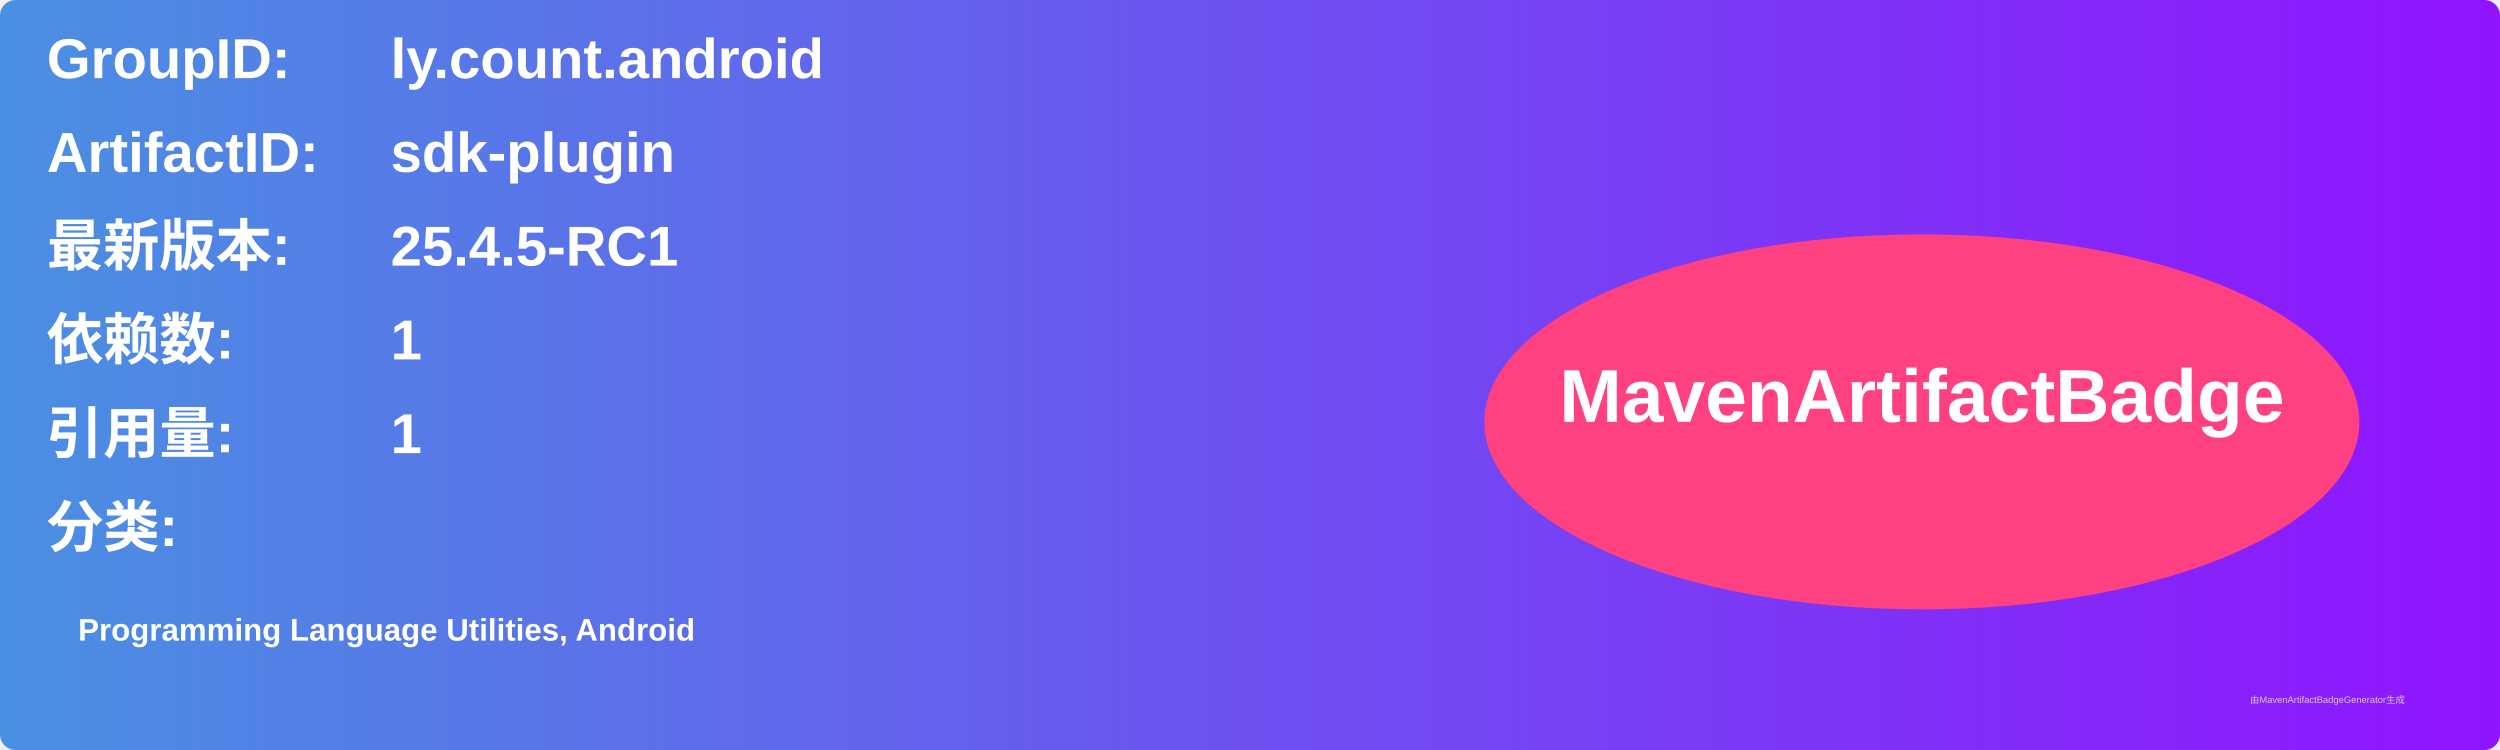
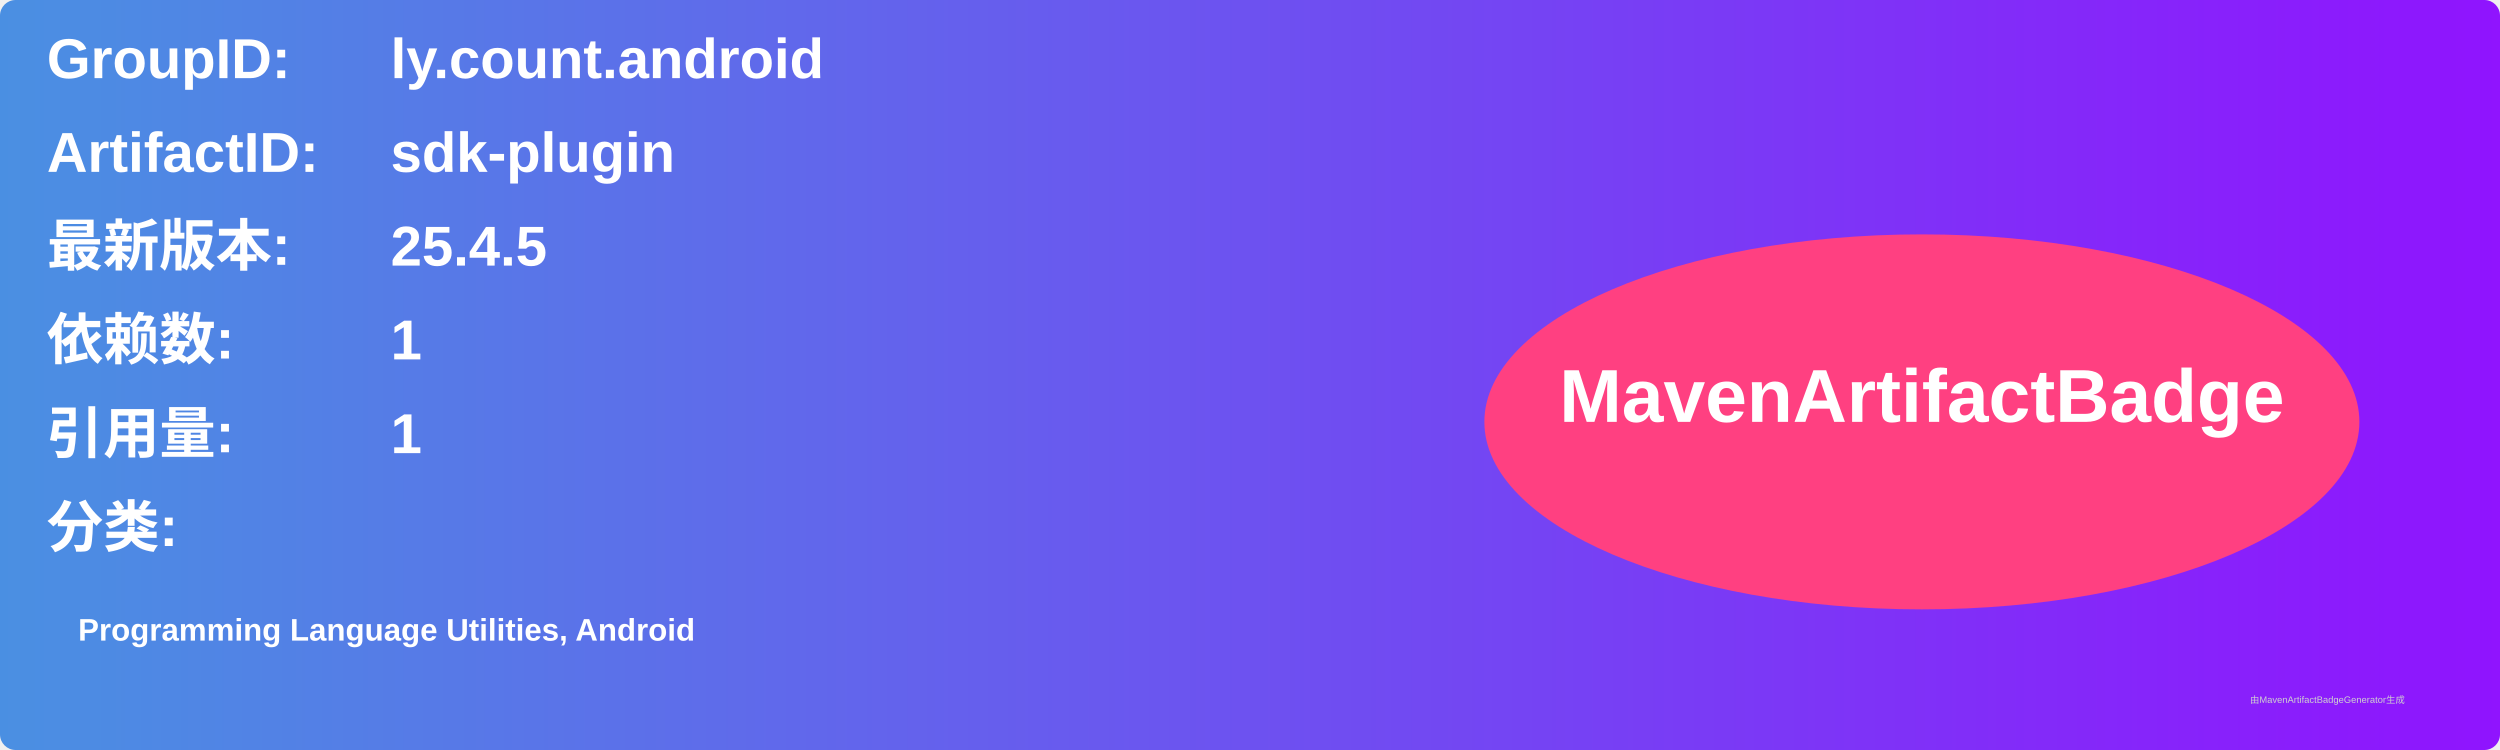
<svg xmlns="http://www.w3.org/2000/svg" width="800" height="240" viewBox="0 0 800 240">
  <linearGradient id="grad" x1="0%" y1="0%" x2="100%" y2="0%">
    <stop offset="0%" stop-color="#4a90e2" />
    <stop offset="100%" stop-color="#9013fe" />
  </linearGradient>
  <rect width="100%" height="100%" rx="5" ry="5" fill="url(#grad)" />
  <g transform="translate(15, 15)">
    <text x="0" y="10" font-family="Arial" font-size="18" fill="white" font-weight="bold" width="260">GroupID:</text>
    <text x="110" y="10" font-family="Arial" font-size="18" fill="white" font-weight="bold" width="460">ly.count.android</text>
    <text x="0" y="40" font-family="Arial" font-size="18" fill="white" font-weight="bold" width="260">ArtifactID:</text>
    <text x="110" y="40" font-family="Arial" font-size="18" fill="white" font-weight="bold" width="460">sdk-plugin</text>
    <text x="0" y="70" font-family="Arial" font-size="18" fill="white" font-weight="bold">最新版本:</text>
    <text x="110" y="70" font-family="Arial" font-size="18" fill="white" font-weight="bold">
-       <tspan font-weight="bold">25.4.5-RC1</tspan>
+       <tspan font-weight="bold">25.4.5</tspan>
    </text>
    <text x="0" y="100" font-family="Arial" font-size="18" fill="white" font-weight="bold">依赖数: </text>
    <text x="110" y="100" font-family="Arial" font-size="18" fill="white">
      <tspan font-weight="bold">1</tspan>
    </text>
    <text x="0" y="130" font-family="Arial" font-size="18" fill="white" font-weight="bold">引用量: </text>
    <text x="110" y="130" font-family="Arial" font-size="18" fill="white">
      <tspan font-weight="bold">1</tspan>
    </text>
    <text x="0" y="160" font-family="Arial" font-size="18" fill="white" font-weight="bold">分类:</text>
    <text x="10" y="190" font-family="Arial" font-size="10" fill="white">
      <tspan font-weight="bold">Programming Language Utilities, Android</tspan>
    </text>
    <ellipse cx="600" cy="120" rx="140" ry="60" fill="#ff4081" />
    <text x="600" y="120" text-anchor="middle" font-family="Arial" font-size="24" fill="white" font-weight="bold">MavenArtifactBadge</text>
  </g>
  <text x="720" y="225" font-family="Arial" font-size="3" fill="#d0d0d0">由MavenArtifactBadgeGenerator生成</text>
</svg>
